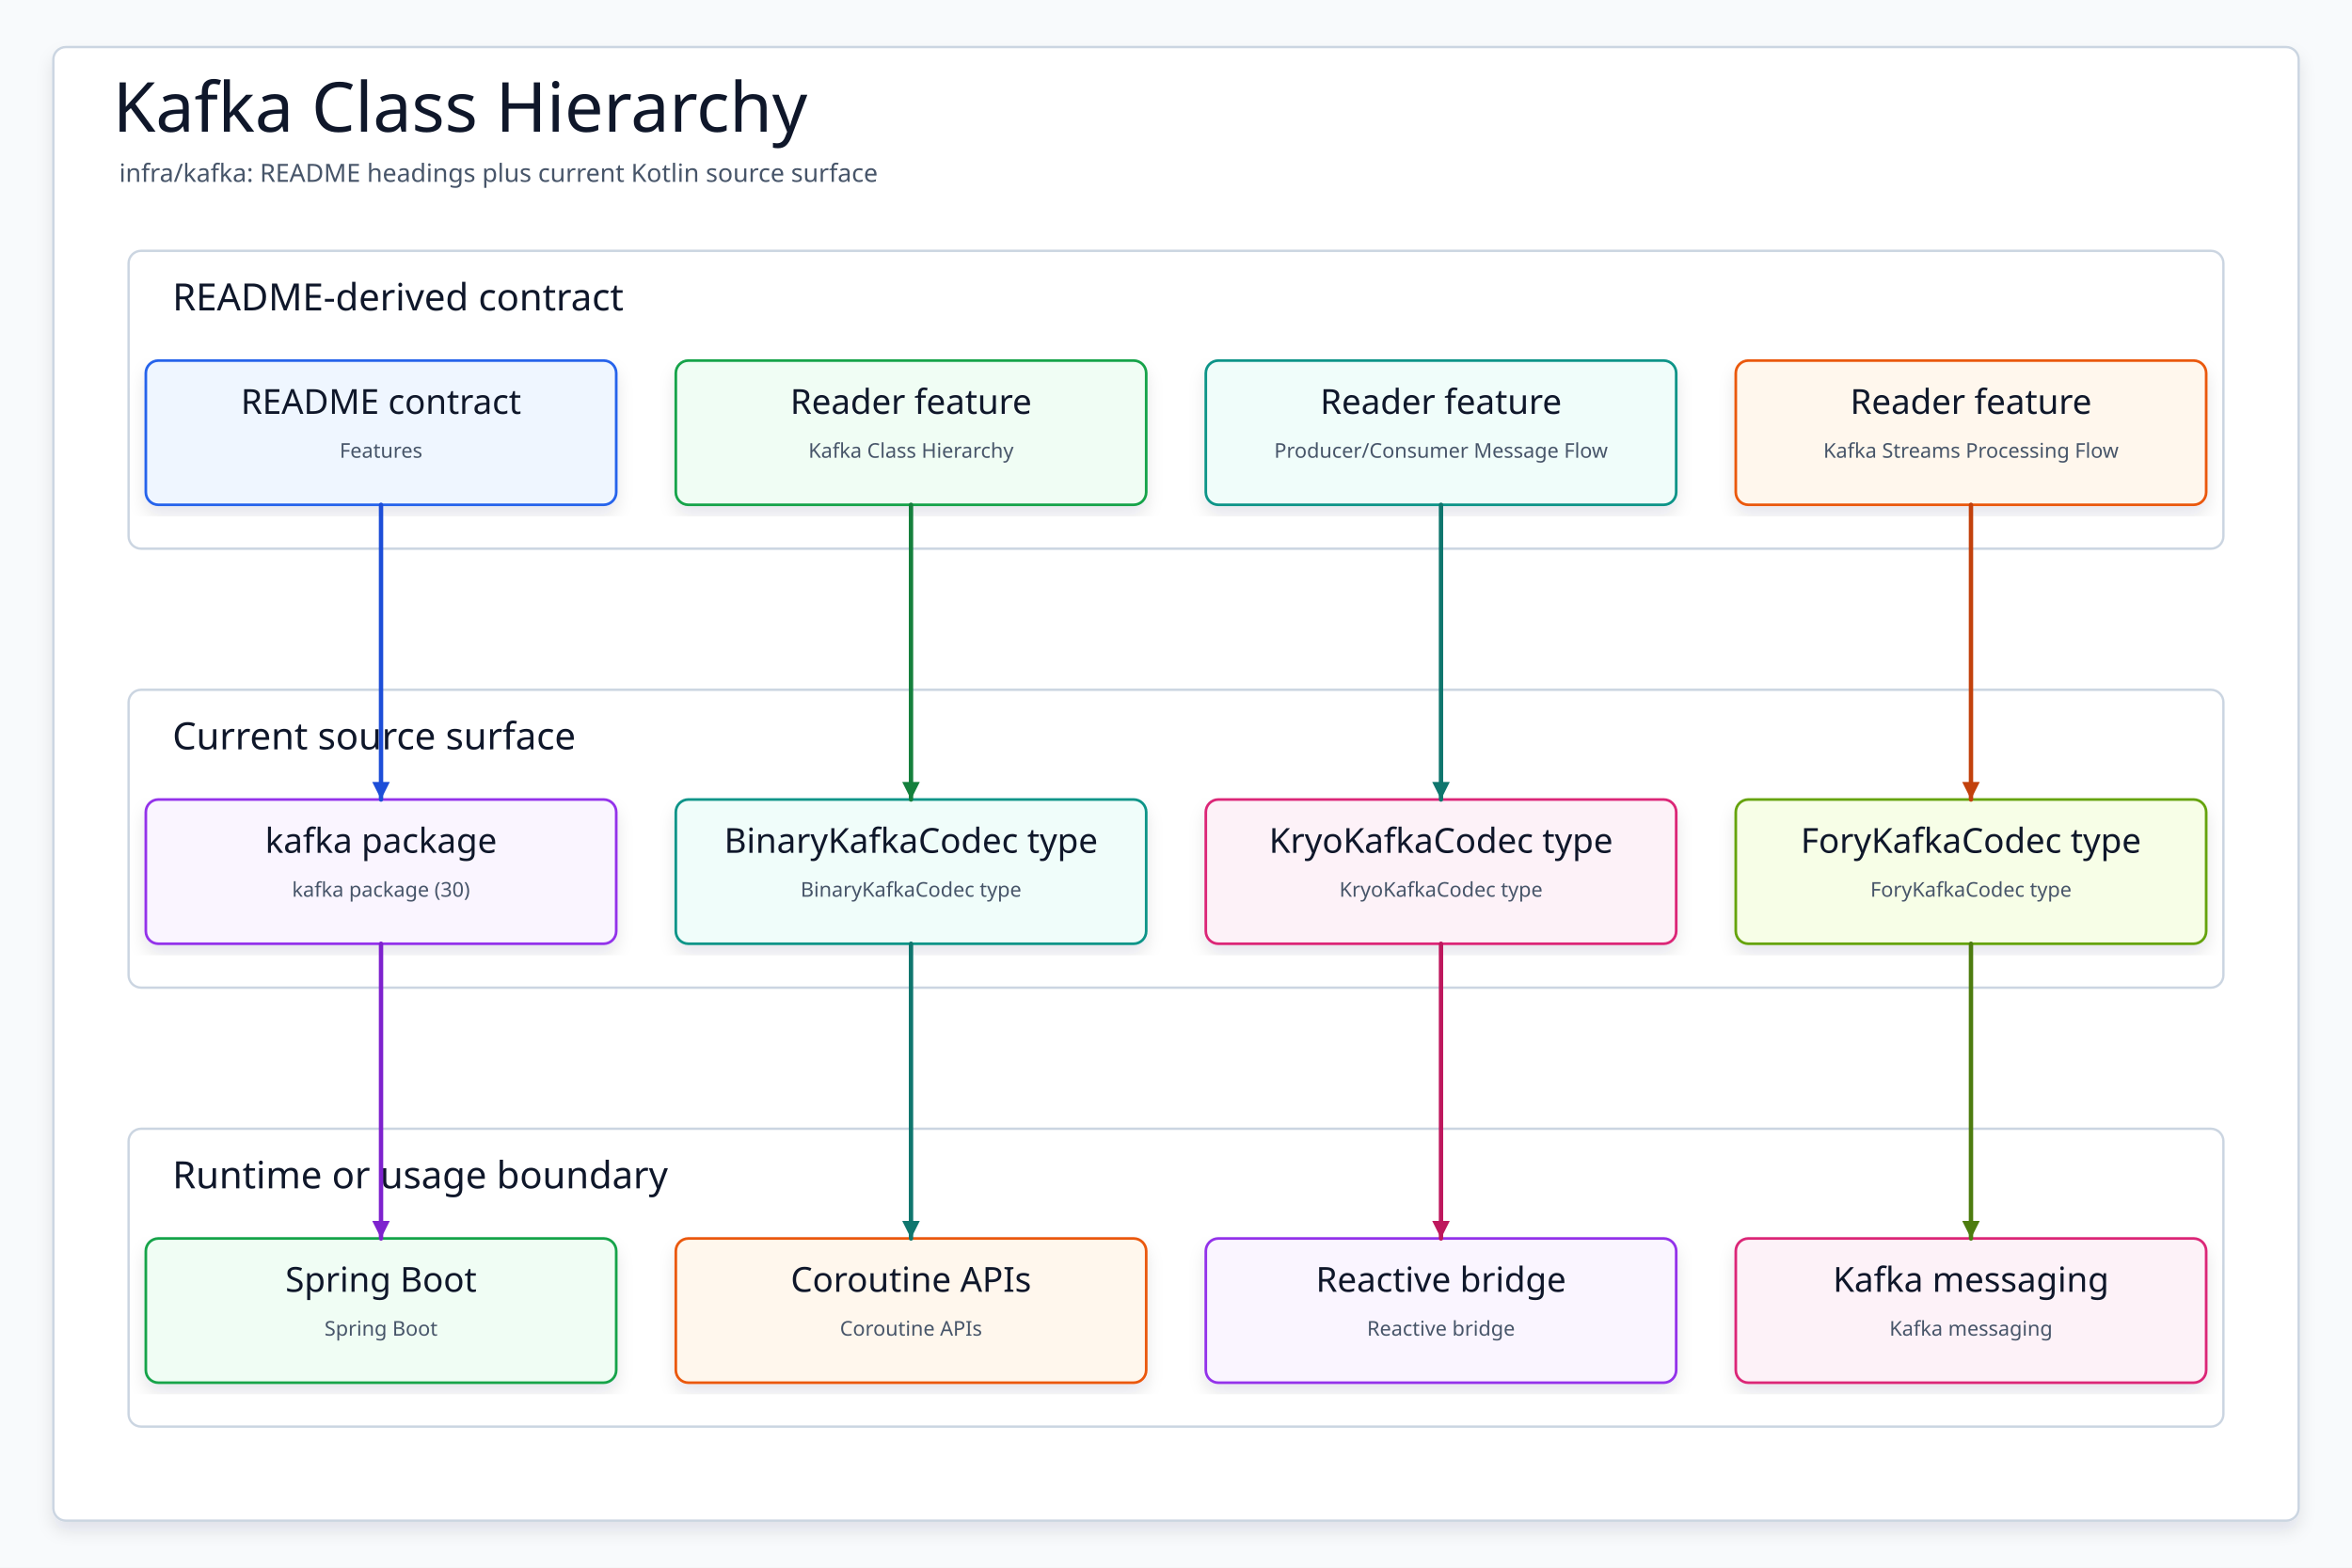
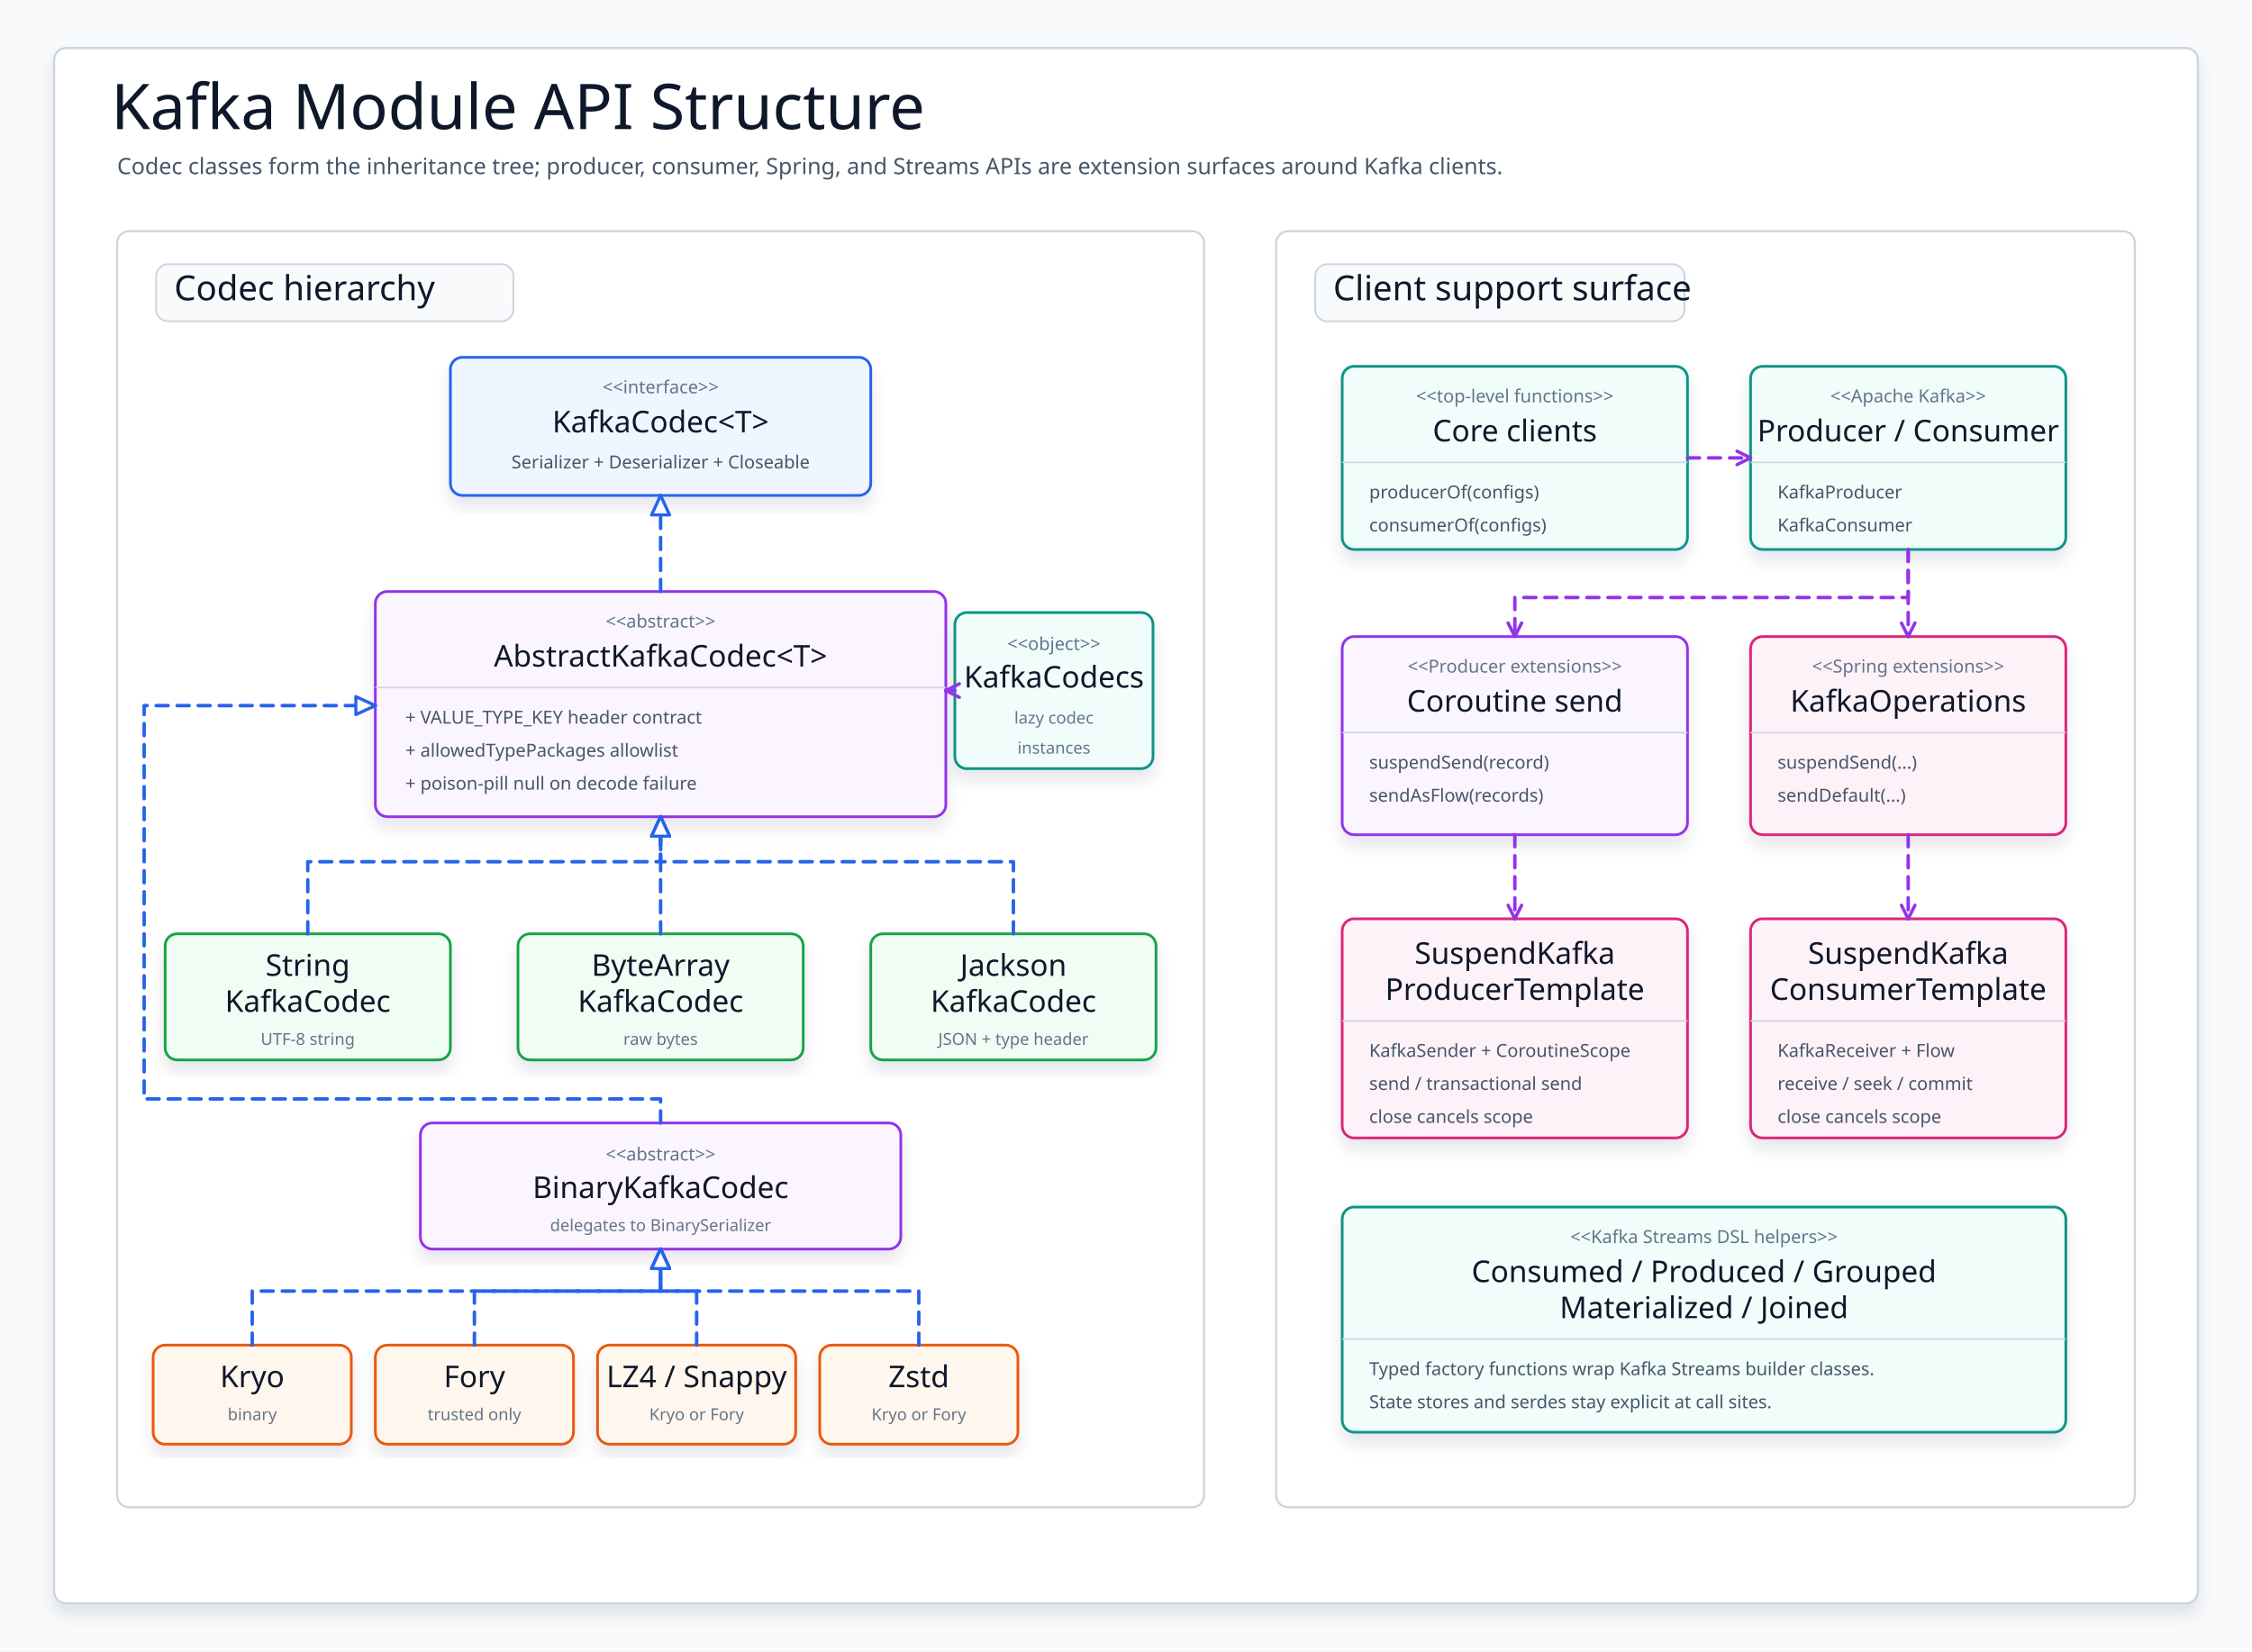
- <svg xmlns="http://www.w3.org/2000/svg" data-intent="Regenerate Kafka Class Hierarchy from the current README and source package surface for infra/kafka." data-evidence="infra/kafka/README.md; infra/kafka; infra/kafka/src/main/kotlin" data-source-read="infra/kafka/README.md; infra/kafka; infra/kafka/src/main/kotlin" width="1500" height="1000" viewBox="0 0 1500 1000" role="img" aria-label="Kafka Class Hierarchy">
+ <svg xmlns="http://www.w3.org/2000/svg" width="1500" height="1100" viewBox="0 0 1500 1100" role="img" aria-label="Kafka module class hierarchy">
  <defs>
-     <filter id="shadow" x="-8%" y="-8%" width="116%" height="116%">
-       <feDropShadow dx="0" dy="6" stdDeviation="5" flood-color="#0F172A" flood-opacity="0.10" />
+     <filter id="softShadow" x="-8%" y="-10%" width="116%" height="124%">
+       <feDropShadow dx="0" dy="7" stdDeviation="5" flood-color="#0f172a" flood-opacity="0.10" />
    </filter>
-     <marker id="arrow" markerWidth="5" markerHeight="5" refX="4.5" refY="2.5" orient="auto" markerUnits="strokeWidth">
-       <path d="M 0.5 0.5 L 4.5 2.5 L 0.5 4.5 Z" fill="context-stroke" />
+     <marker id="hollowBlue" markerWidth="16" markerHeight="14" refX="14" refY="7" orient="auto" markerUnits="userSpaceOnUse">
+       <path d="M 1 1 L 14 7 L 1 13 Z" fill="#ffffff" stroke="#2563eb" stroke-width="2.1" stroke-linejoin="round" stroke-dasharray="none" />
+     </marker>
+     <marker id="openPurple" markerWidth="13" markerHeight="13" refX="11" refY="6.5" orient="auto" markerUnits="userSpaceOnUse">
+       <path d="M 2 2 L 11 6.5 L 2 11" fill="none" stroke="#9333ea" stroke-width="2.2" stroke-linecap="round" stroke-linejoin="round" stroke-dasharray="none" />
    </marker>
    <style>
-     svg{font-family:"Architects Daughter","Comic Mono","Comic Sans MS",ui-sans-serif,system-ui,sans-serif}
-     .canvas{fill:#F8FAFC}.frame{fill:#FFFFFF;stroke:#CBD5E1;stroke-width:1.5;filter:url(#shadow)}
-     .title{font-family:"Architects Daughter";font-size:44px;fill:#0F172A}.subtitle{font-family:"Comic Mono";font-size:16px;fill:#475569}
-     .panel{fill:#FFFFFF;stroke:#CBD5E1;stroke-width:1.5}.panelTitle{font-family:"Architects Daughter";font-size:24px;fill:#0F172A;paint-order:stroke;stroke:#fff;stroke-width:4px;stroke-linejoin:round}
-     .card{filter:url(#shadow);stroke-width:1.7}.cardTitle{font-family:"Architects Daughter";font-size:22px;fill:#0F172A}.detail{font-family:"Comic Mono";font-size:13px;fill:#475569}
-     .route{fill:none;stroke-width:2.8;stroke-linecap:round;stroke-linejoin:round;marker-end:url(#arrow)}
-   </style>
+       svg { font-family: "Architects Daughter", "Comic Mono", "Comic Sans MS", ui-sans-serif, system-ui, sans-serif; }
+       .canvas { fill: #f8fafc; }
+       .frame { fill: #ffffff; stroke: #cbd5e1; stroke-width: 1.5; filter: url(#softShadow); }
+       .title { font-family: "Architects Daughter"; font-size: 42px; fill: #0f172a; }
+       .subtitle { font-family: "Comic Mono"; font-size: 15px; fill: #475569; }
+       .panel { fill: #ffffff; stroke: #cbd5e1; stroke-width: 1.4; }
+       .chip { fill: #f8fafc; stroke: #cbd5e1; stroke-width: 1.2; }
+       .panelTitle { font-family: "Architects Daughter"; font-size: 23px; fill: #0f172a; }
+       .classBox { stroke-width: 1.8; filter: url(#softShadow); }
+       .interface { fill: #eff6ff; stroke: #2563eb; }
+       .abstract { fill: #faf5ff; stroke: #9333ea; }
+       .codec { fill: #f0fdf4; stroke: #16a34a; }
+       .binary { fill: #fff7ed; stroke: #ea580c; }
+       .surface { fill: #f0fdfa; stroke: #0d9488; }
+       .spring { fill: #fdf2f8; stroke: #db2777; }
+       .name { font-family: "Architects Daughter"; font-size: 20px; fill: #0f172a; }
+       .stereo { font-family: "Comic Mono"; font-size: 12px; fill: #64748b; }
+       .member { font-family: "Comic Mono"; font-size: 12px; fill: #475569; }
+       .small { font-family: "Comic Mono"; font-size: 11px; fill: #64748b; }
+       .divider { stroke: #cbd5e1; stroke-width: 1; }
+       .implements { fill: none; stroke: #2563eb; stroke-width: 2.3; stroke-dasharray: 8 6; stroke-linecap: round; stroke-linejoin: round; marker-end: url(#hollowBlue); }
+       .uses { fill: none; stroke: #9333ea; stroke-width: 2.3; stroke-dasharray: 8 6; stroke-linecap: round; stroke-linejoin: round; marker-end: url(#openPurple); }
+     </style>
  </defs>
-   <rect class="canvas" width="1500" height="1000" />
-   <rect class="frame" x="34" y="30" width="1432" height="940" rx="8" />
-   <text class="title" x="72" y="84">Kafka Class Hierarchy</text>
-   <text class="subtitle" x="76" y="116">infra/kafka: README headings plus current Kotlin source surface</text>
-   <g>
-     <rect class="panel" x="82" y="160" width="1336" height="190" rx="8" />
-     <text class="panelTitle" x="110" y="198">README-derived contract</text>
+   <rect class="canvas" width="1500" height="1100" />
+   <rect class="frame" x="36" y="32" width="1428" height="1036" rx="8" />
+   <text class="title" x="74" y="86">Kafka Module API Structure</text>
+   <text class="subtitle" x="78" y="116">Codec classes form the inheritance tree; producer, consumer, Spring, and Streams APIs are extension surfaces around Kafka clients.</text>
+   <rect class="panel" x="78" y="154" width="724" height="850" rx="8" />
+   <rect class="chip" x="104" y="176" width="238" height="38" rx="8" />
+   <text class="panelTitle" x="116" y="200">Codec hierarchy</text>
+   <rect class="panel" x="850" y="154" width="572" height="850" rx="8" />
+   <rect class="chip" x="876" y="176" width="246" height="38" rx="8" />
+   <text class="panelTitle" x="888" y="200">Client support surface</text>
+   <g id="kafkaCodec">
+     <rect class="classBox interface" x="300" y="238" width="280" height="92" rx="8" />
+     <text class="stereo" x="440" y="262" text-anchor="middle">&lt;&lt;interface&gt;&gt;</text>
+     <text class="name" x="440" y="288" text-anchor="middle">KafkaCodec&lt;T&gt;</text>
+     <text class="member" x="440" y="312" text-anchor="middle">Serializer + Deserializer + Closeable</text>
  </g>
-   <g>
-     <rect class="panel" x="82" y="440" width="1336" height="190" rx="8" />
-     <text class="panelTitle" x="110" y="478">Current source surface</text>
+   <g id="abstractCodec">
+     <rect class="classBox abstract" x="250" y="394" width="380" height="150" rx="8" />
+     <text class="stereo" x="440" y="418" text-anchor="middle">&lt;&lt;abstract&gt;&gt;</text>
+     <text class="name" x="440" y="444" text-anchor="middle">AbstractKafkaCodec&lt;T&gt;</text>
+     <line class="divider" x1="250" y1="458" x2="630" y2="458" />
+     <text class="member" x="270" y="482">+ VALUE_TYPE_KEY header contract</text>
+     <text class="member" x="270" y="504">+ allowedTypePackages allowlist</text>
+     <text class="member" x="270" y="526">+ poison-pill null on decode failure</text>
  </g>
-   <g>
-     <rect class="panel" x="82" y="720" width="1336" height="190" rx="8" />
-     <text class="panelTitle" x="110" y="758">Runtime or usage boundary</text>
+   <path class="implements" d="M 440 394 V 330" />
+   <g id="simpleCodecs">
+     <rect class="classBox codec" x="110" y="622" width="190" height="84" rx="8" />
+     <text class="name" x="205" y="650" text-anchor="middle">String</text>
+     <text class="name" x="205" y="674" text-anchor="middle">KafkaCodec</text>
+     <text class="small" x="205" y="696" text-anchor="middle">UTF-8 string</text>
+     <rect class="classBox codec" x="345" y="622" width="190" height="84" rx="8" />
+     <text class="name" x="440" y="650" text-anchor="middle">ByteArray</text>
+     <text class="name" x="440" y="674" text-anchor="middle">KafkaCodec</text>
+     <text class="small" x="440" y="696" text-anchor="middle">raw bytes</text>
+     <rect class="classBox codec" x="580" y="622" width="190" height="84" rx="8" />
+     <text class="name" x="675" y="650" text-anchor="middle">Jackson</text>
+     <text class="name" x="675" y="674" text-anchor="middle">KafkaCodec</text>
+     <text class="small" x="675" y="696" text-anchor="middle">JSON + type header</text>
  </g>
-   <g id="contract0">
-     <rect class="card" x="93" y="230" width="300" height="92" rx="8" fill="#EFF6FF" stroke="#2563EB" />
-     <text class="cardTitle" x="243" y="264" text-anchor="middle">README contract</text>
-     <text class="detail" x="243" y="292" text-anchor="middle">Features</text>
+   <g id="binaryCodec">
+     <rect class="classBox abstract" x="280" y="748" width="320" height="84" rx="8" />
+     <text class="stereo" x="440" y="773" text-anchor="middle">&lt;&lt;abstract&gt;&gt;</text>
+     <text class="name" x="440" y="798" text-anchor="middle">BinaryKafkaCodec</text>
+     <text class="small" x="440" y="820" text-anchor="middle">delegates to BinarySerializer</text>
  </g>
-   <g id="contract1">
-     <rect class="card" x="431" y="230" width="300" height="92" rx="8" fill="#F0FDF4" stroke="#16A34A" />
-     <text class="cardTitle" x="581" y="264" text-anchor="middle">Reader feature</text>
-     <text class="detail" x="581" y="292" text-anchor="middle">Kafka Class Hierarchy</text>
+   <path class="implements" d="M 205 622 V 574 H 440 V 544" />
+   <path class="implements" d="M 440 622 V 544" />
+   <path class="implements" d="M 675 622 V 574 H 440 V 544" />
+   <path class="implements" d="M 440 748 V 732 H 96 V 470 H 250" />
+   <g id="binaryVariants">
+     <rect class="classBox binary" x="102" y="896" width="132" height="66" rx="8" />
+     <text class="name" x="168" y="924" text-anchor="middle">Kryo</text>
+     <text class="small" x="168" y="946" text-anchor="middle">binary</text>
+     <rect class="classBox binary" x="250" y="896" width="132" height="66" rx="8" />
+     <text class="name" x="316" y="924" text-anchor="middle">Fory</text>
+     <text class="small" x="316" y="946" text-anchor="middle">trusted only</text>
+     <rect class="classBox binary" x="398" y="896" width="132" height="66" rx="8" />
+     <text class="name" x="464" y="924" text-anchor="middle">LZ4 / Snappy</text>
+     <text class="small" x="464" y="946" text-anchor="middle">Kryo or Fory</text>
+     <rect class="classBox binary" x="546" y="896" width="132" height="66" rx="8" />
+     <text class="name" x="612" y="924" text-anchor="middle">Zstd</text>
+     <text class="small" x="612" y="946" text-anchor="middle">Kryo or Fory</text>
  </g>
-   <g id="contract2">
-     <rect class="card" x="769" y="230" width="300" height="92" rx="8" fill="#F0FDFA" stroke="#0D9488" />
-     <text class="cardTitle" x="919" y="264" text-anchor="middle">Reader feature</text>
-     <text class="detail" x="919" y="292" text-anchor="middle">Producer/Consumer Message Flow</text>
+   <path class="implements" d="M 168 896 V 860 H 440 V 832" />
+   <path class="implements" d="M 316 896 V 860 H 440 V 832" />
+   <path class="implements" d="M 464 896 V 860 H 440 V 832" />
+   <path class="implements" d="M 612 896 V 860 H 440 V 832" />
+   <g id="codecFactory">
+     <rect class="classBox surface" x="636" y="408" width="132" height="104" rx="8" />
+     <text class="stereo" x="702" y="433" text-anchor="middle">&lt;&lt;object&gt;&gt;</text>
+     <text class="name" x="702" y="458" text-anchor="middle">KafkaCodecs</text>
+     <text class="small" x="702" y="482" text-anchor="middle">lazy codec</text>
+     <text class="small" x="702" y="502" text-anchor="middle">instances</text>
  </g>
-   <g id="contract3">
-     <rect class="card" x="1107" y="230" width="300" height="92" rx="8" fill="#FFF7ED" stroke="#EA580C" />
-     <text class="cardTitle" x="1257" y="264" text-anchor="middle">Reader feature</text>
-     <text class="detail" x="1257" y="292" text-anchor="middle">Kafka Streams Processing Flow</text>
+   <path class="uses" d="M 636 460 H 630" />
+   <g id="clientFactories">
+     <rect class="classBox surface" x="894" y="244" width="230" height="122" rx="8" />
+     <text class="stereo" x="1009" y="268" text-anchor="middle">&lt;&lt;top-level functions&gt;&gt;</text>
+     <text class="name" x="1009" y="294" text-anchor="middle">Core clients</text>
+     <line class="divider" x1="894" y1="308" x2="1124" y2="308" />
+     <text class="member" x="912" y="332">producerOf(configs)</text>
+     <text class="member" x="912" y="354">consumerOf(configs)</text>
  </g>
-   <g id="source0">
-     <rect class="card" x="93" y="510" width="300" height="92" rx="8" fill="#FAF5FF" stroke="#9333EA" />
-     <text class="cardTitle" x="243" y="544" text-anchor="middle">kafka package</text>
-     <text class="detail" x="243" y="572" text-anchor="middle">kafka package (30)</text>
+   <g id="officialClients">
+     <rect class="classBox surface" x="1166" y="244" width="210" height="122" rx="8" />
+     <text class="stereo" x="1271" y="268" text-anchor="middle">&lt;&lt;Apache Kafka&gt;&gt;</text>
+     <text class="name" x="1271" y="294" text-anchor="middle">Producer / Consumer</text>
+     <line class="divider" x1="1166" y1="308" x2="1376" y2="308" />
+     <text class="member" x="1184" y="332">KafkaProducer</text>
+     <text class="member" x="1184" y="354">KafkaConsumer</text>
  </g>
-   <g id="source1">
-     <rect class="card" x="431" y="510" width="300" height="92" rx="8" fill="#F0FDFA" stroke="#0D9488" />
-     <text class="cardTitle" x="581" y="544" text-anchor="middle">BinaryKafkaCodec type</text>
-     <text class="detail" x="581" y="572" text-anchor="middle">BinaryKafkaCodec type</text>
+   <g id="producerCoroutine">
+     <rect class="classBox abstract" x="894" y="424" width="230" height="132" rx="8" />
+     <text class="stereo" x="1009" y="448" text-anchor="middle">&lt;&lt;Producer extensions&gt;&gt;</text>
+     <text class="name" x="1009" y="474" text-anchor="middle">Coroutine send</text>
+     <line class="divider" x1="894" y1="488" x2="1124" y2="488" />
+     <text class="member" x="912" y="512">suspendSend(record)</text>
+     <text class="member" x="912" y="534">sendAsFlow(records)</text>
  </g>
-   <g id="source2">
-     <rect class="card" x="769" y="510" width="300" height="92" rx="8" fill="#FDF2F8" stroke="#DB2777" />
-     <text class="cardTitle" x="919" y="544" text-anchor="middle">KryoKafkaCodec type</text>
-     <text class="detail" x="919" y="572" text-anchor="middle">KryoKafkaCodec type</text>
+   <g id="springOps">
+     <rect class="classBox spring" x="1166" y="424" width="210" height="132" rx="8" />
+     <text class="stereo" x="1271" y="448" text-anchor="middle">&lt;&lt;Spring extensions&gt;&gt;</text>
+     <text class="name" x="1271" y="474" text-anchor="middle">KafkaOperations</text>
+     <line class="divider" x1="1166" y1="488" x2="1376" y2="488" />
+     <text class="member" x="1184" y="512">suspendSend(...)</text>
+     <text class="member" x="1184" y="534">sendDefault(...)</text>
  </g>
-   <g id="source3">
-     <rect class="card" x="1107" y="510" width="300" height="92" rx="8" fill="#F7FEE7" stroke="#65A30D" />
-     <text class="cardTitle" x="1257" y="544" text-anchor="middle">ForyKafkaCodec type</text>
-     <text class="detail" x="1257" y="572" text-anchor="middle">ForyKafkaCodec type</text>
+   <g id="producerTemplate">
+     <rect class="classBox spring" x="894" y="612" width="230" height="146" rx="8" />
+     <text class="name" x="1009" y="642" text-anchor="middle">SuspendKafka</text>
+     <text class="name" x="1009" y="666" text-anchor="middle">ProducerTemplate</text>
+     <line class="divider" x1="894" y1="680" x2="1124" y2="680" />
+     <text class="member" x="912" y="704">KafkaSender + CoroutineScope</text>
+     <text class="member" x="912" y="726">send / transactional send</text>
+     <text class="member" x="912" y="748">close cancels scope</text>
  </g>
-   <g id="runtime0">
-     <rect class="card" x="93" y="790" width="300" height="92" rx="8" fill="#F0FDF4" stroke="#16A34A" />
-     <text class="cardTitle" x="243" y="824" text-anchor="middle">Spring Boot</text>
-     <text class="detail" x="243" y="852" text-anchor="middle">Spring Boot</text>
+   <g id="consumerTemplate">
+     <rect class="classBox spring" x="1166" y="612" width="210" height="146" rx="8" />
+     <text class="name" x="1271" y="642" text-anchor="middle">SuspendKafka</text>
+     <text class="name" x="1271" y="666" text-anchor="middle">ConsumerTemplate</text>
+     <line class="divider" x1="1166" y1="680" x2="1376" y2="680" />
+     <text class="member" x="1184" y="704">KafkaReceiver + Flow</text>
+     <text class="member" x="1184" y="726">receive / seek / commit</text>
+     <text class="member" x="1184" y="748">close cancels scope</text>
  </g>
-   <g id="runtime1">
-     <rect class="card" x="431" y="790" width="300" height="92" rx="8" fill="#FFF7ED" stroke="#EA580C" />
-     <text class="cardTitle" x="581" y="824" text-anchor="middle">Coroutine APIs</text>
-     <text class="detail" x="581" y="852" text-anchor="middle">Coroutine APIs</text>
+   <g id="streamsDsl">
+     <rect class="classBox surface" x="894" y="804" width="482" height="150" rx="8" />
+     <text class="stereo" x="1135" y="828" text-anchor="middle">&lt;&lt;Kafka Streams DSL helpers&gt;&gt;</text>
+     <text class="name" x="1135" y="854" text-anchor="middle">Consumed / Produced / Grouped</text>
+     <text class="name" x="1135" y="878" text-anchor="middle">Materialized / Joined</text>
+     <line class="divider" x1="894" y1="892" x2="1376" y2="892" />
+     <text class="member" x="912" y="916">Typed factory functions wrap Kafka Streams builder classes.</text>
+     <text class="member" x="912" y="938">State stores and serdes stay explicit at call sites.</text>
  </g>
-   <g id="runtime2">
-     <rect class="card" x="769" y="790" width="300" height="92" rx="8" fill="#FAF5FF" stroke="#9333EA" />
-     <text class="cardTitle" x="919" y="824" text-anchor="middle">Reactive bridge</text>
-     <text class="detail" x="919" y="852" text-anchor="middle">Reactive bridge</text>
-   </g>
-   <g id="runtime3">
-     <rect class="card" x="1107" y="790" width="300" height="92" rx="8" fill="#FDF2F8" stroke="#DB2777" />
-     <text class="cardTitle" x="1257" y="824" text-anchor="middle">Kafka messaging</text>
-     <text class="detail" x="1257" y="852" text-anchor="middle">Kafka messaging</text>
-   </g>
-   <path class="route" data-from="contract0" data-to="source0" d="M243 322 L243 416 L243 416 L243 510" stroke="#1D4ED8" />
-   <path class="route" data-from="contract1" data-to="source1" d="M581 322 L581 416 L581 416 L581 510" stroke="#15803D" />
-   <path class="route" data-from="contract2" data-to="source2" d="M919 322 L919 416 L919 416 L919 510" stroke="#0F766E" />
-   <path class="route" data-from="contract3" data-to="source3" d="M1257 322 L1257 416 L1257 416 L1257 510" stroke="#C2410C" />
-   <path class="route" data-from="source0" data-to="runtime0" d="M243 602 L243 696 L243 696 L243 790" stroke="#7E22CE" />
-   <path class="route" data-from="source1" data-to="runtime1" d="M581 602 L581 696 L581 696 L581 790" stroke="#0F766E" />
-   <path class="route" data-from="source2" data-to="runtime2" d="M919 602 L919 696 L919 696 L919 790" stroke="#BE185D" />
-   <path class="route" data-from="source3" data-to="runtime3" d="M1257 602 L1257 696 L1257 696 L1257 790" stroke="#4D7C0F" />
+   <path class="uses" d="M 1124 305 H 1166" />
+   <path class="uses" d="M 1271 366 V 398 H 1009 V 424" />
+   <path class="uses" d="M 1271 366 V 424" />
+   <path class="uses" d="M 1009 556 V 612" />
+   <path class="uses" d="M 1271 556 V 612" />
</svg>
